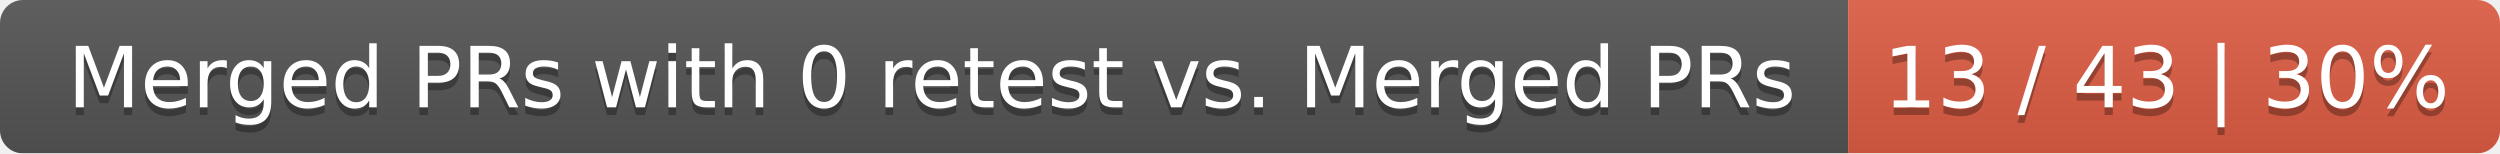
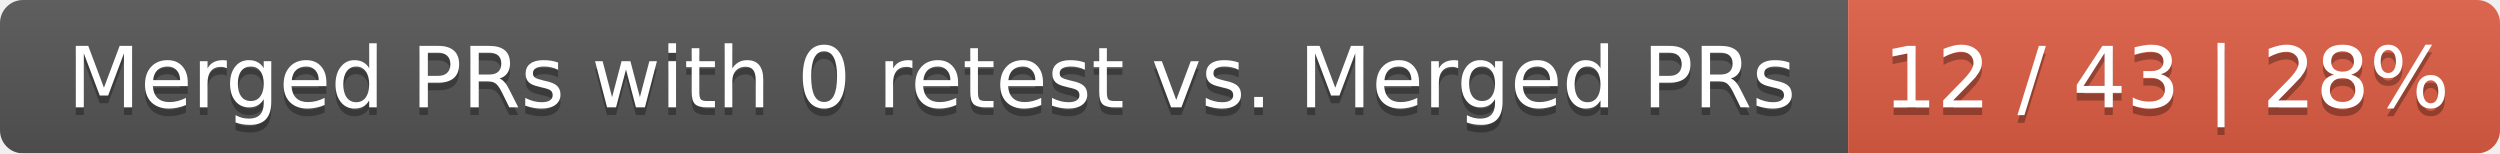
<svg xmlns="http://www.w3.org/2000/svg" width="326" height="20">
  <linearGradient id="smooth" x2="0" y2="100%">
    <stop offset="0" stop-color="#bbb" stop-opacity=".1" />
    <stop offset="1" stop-opacity=".1" />
  </linearGradient>
  <mask id="round">
    <rect width="326" height="20" rx="3" fill="#fff" />
  </mask>
  <g mask="url(#round)">
    <rect width="241" height="20" fill="#555" />
    <rect x="241" width="85" height="20" fill="#e05d44" />
    <rect width="326" height="20" fill="url(#smooth)" />
  </g>
  <g fill="#fff" text-anchor="middle" font-family="DejaVu Sans,Verdana,Geneva,sans-serif" font-size="11">
    <text x="121.5" y="15" fill="#010101" fill-opacity=".3">Merged PRs with 0 retest vs. Merged PRs</text>
    <text x="121.5" y="14">Merged PRs with 0 retest vs. Merged PRs</text>
-     <text x="282.5" y="15" fill="#010101" fill-opacity=".3">13 / 43 | 30%</text>
-     <text x="282.5" y="14">13 / 43 | 30%</text>
+     <text x="282.5" y="15" fill="#010101" fill-opacity=".3">12 / 43 | 28%</text>
+     <text x="282.5" y="14">12 / 43 | 28%</text>
  </g>
</svg>
